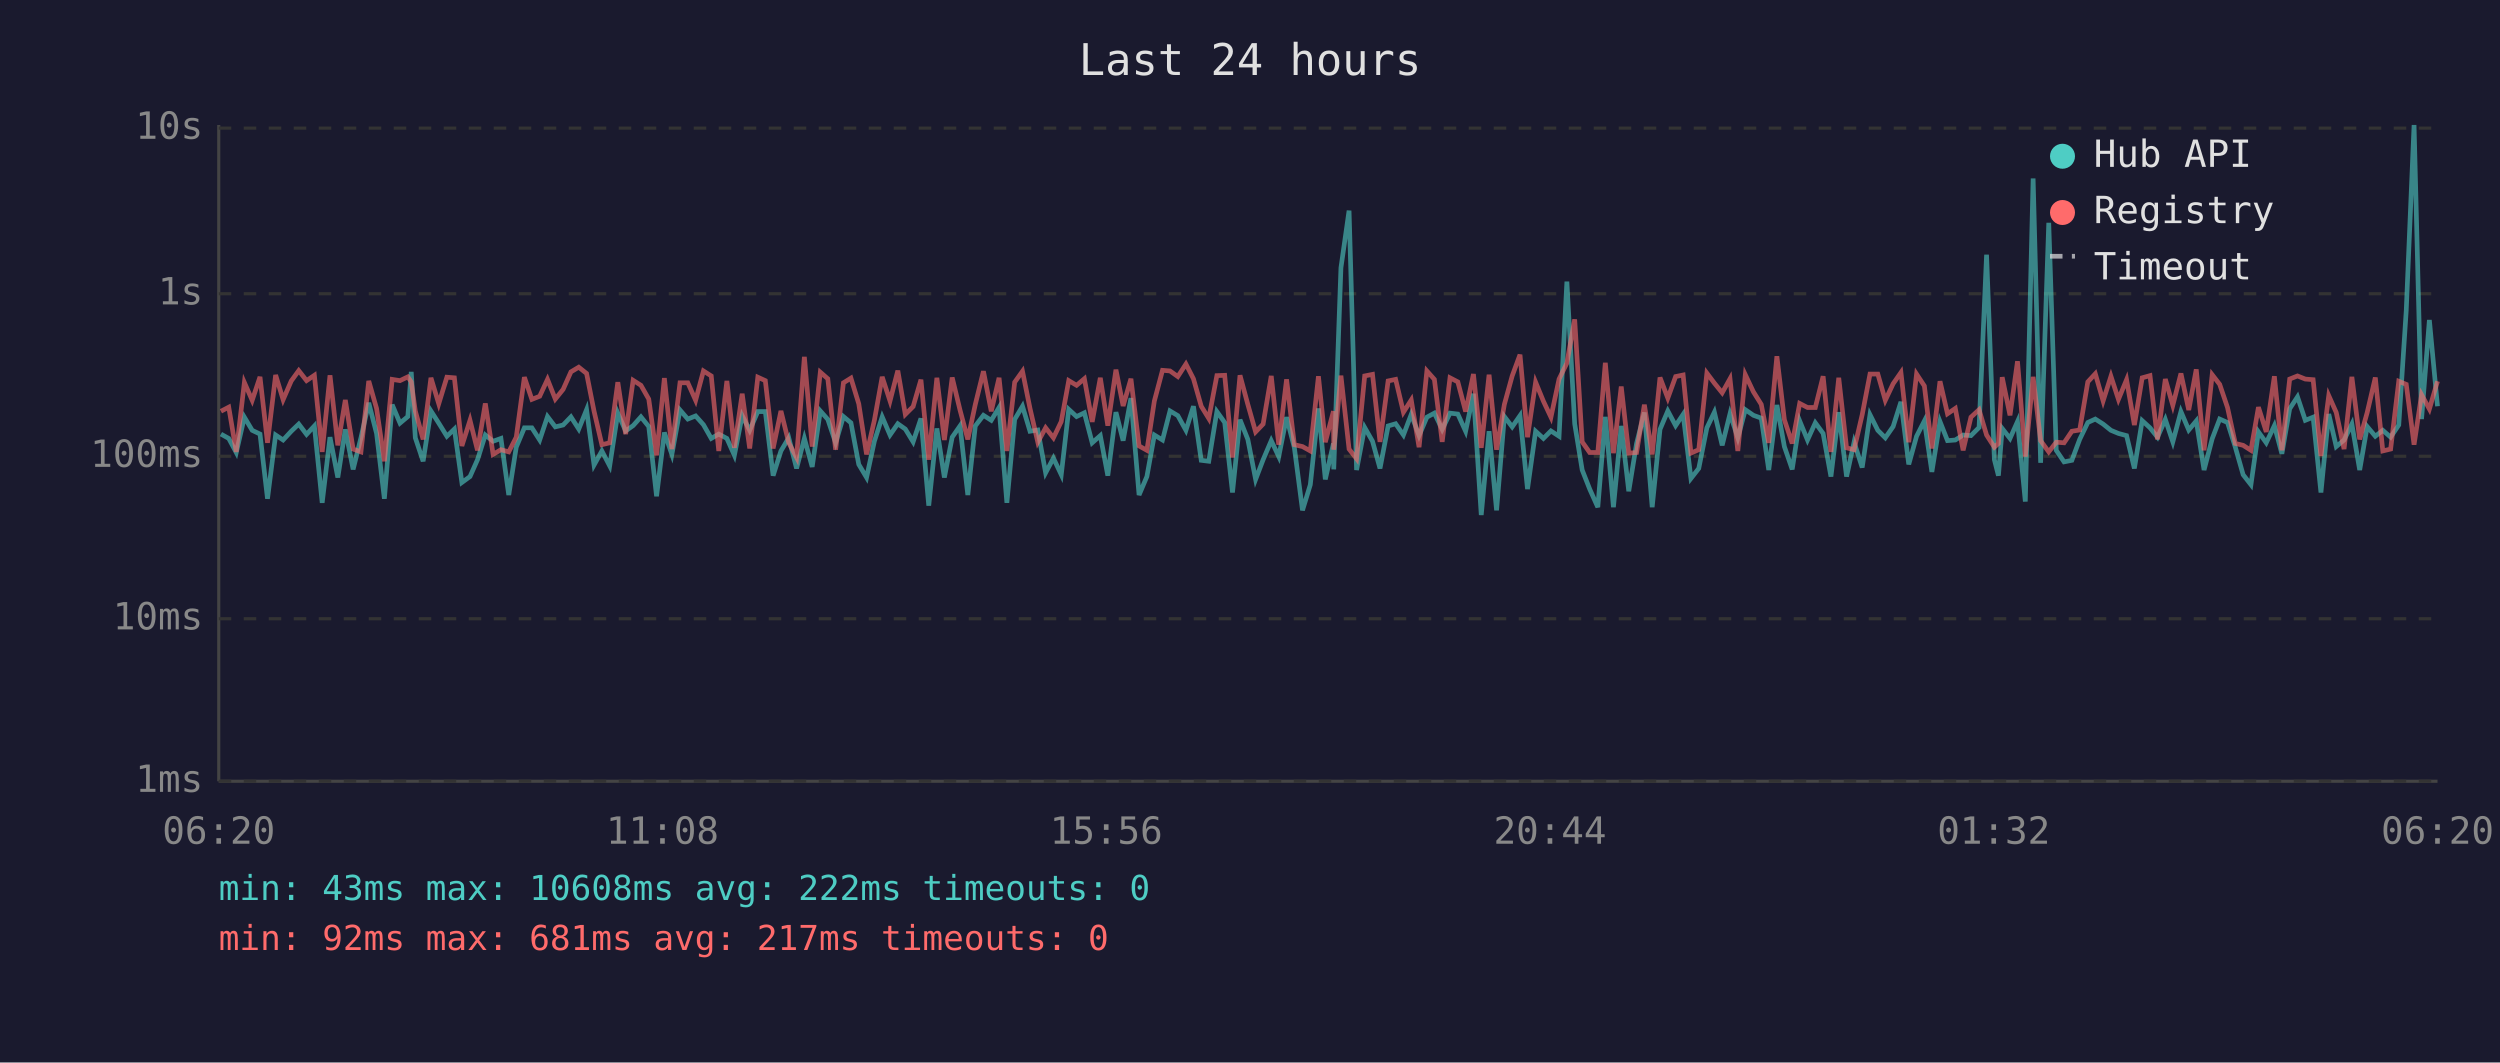
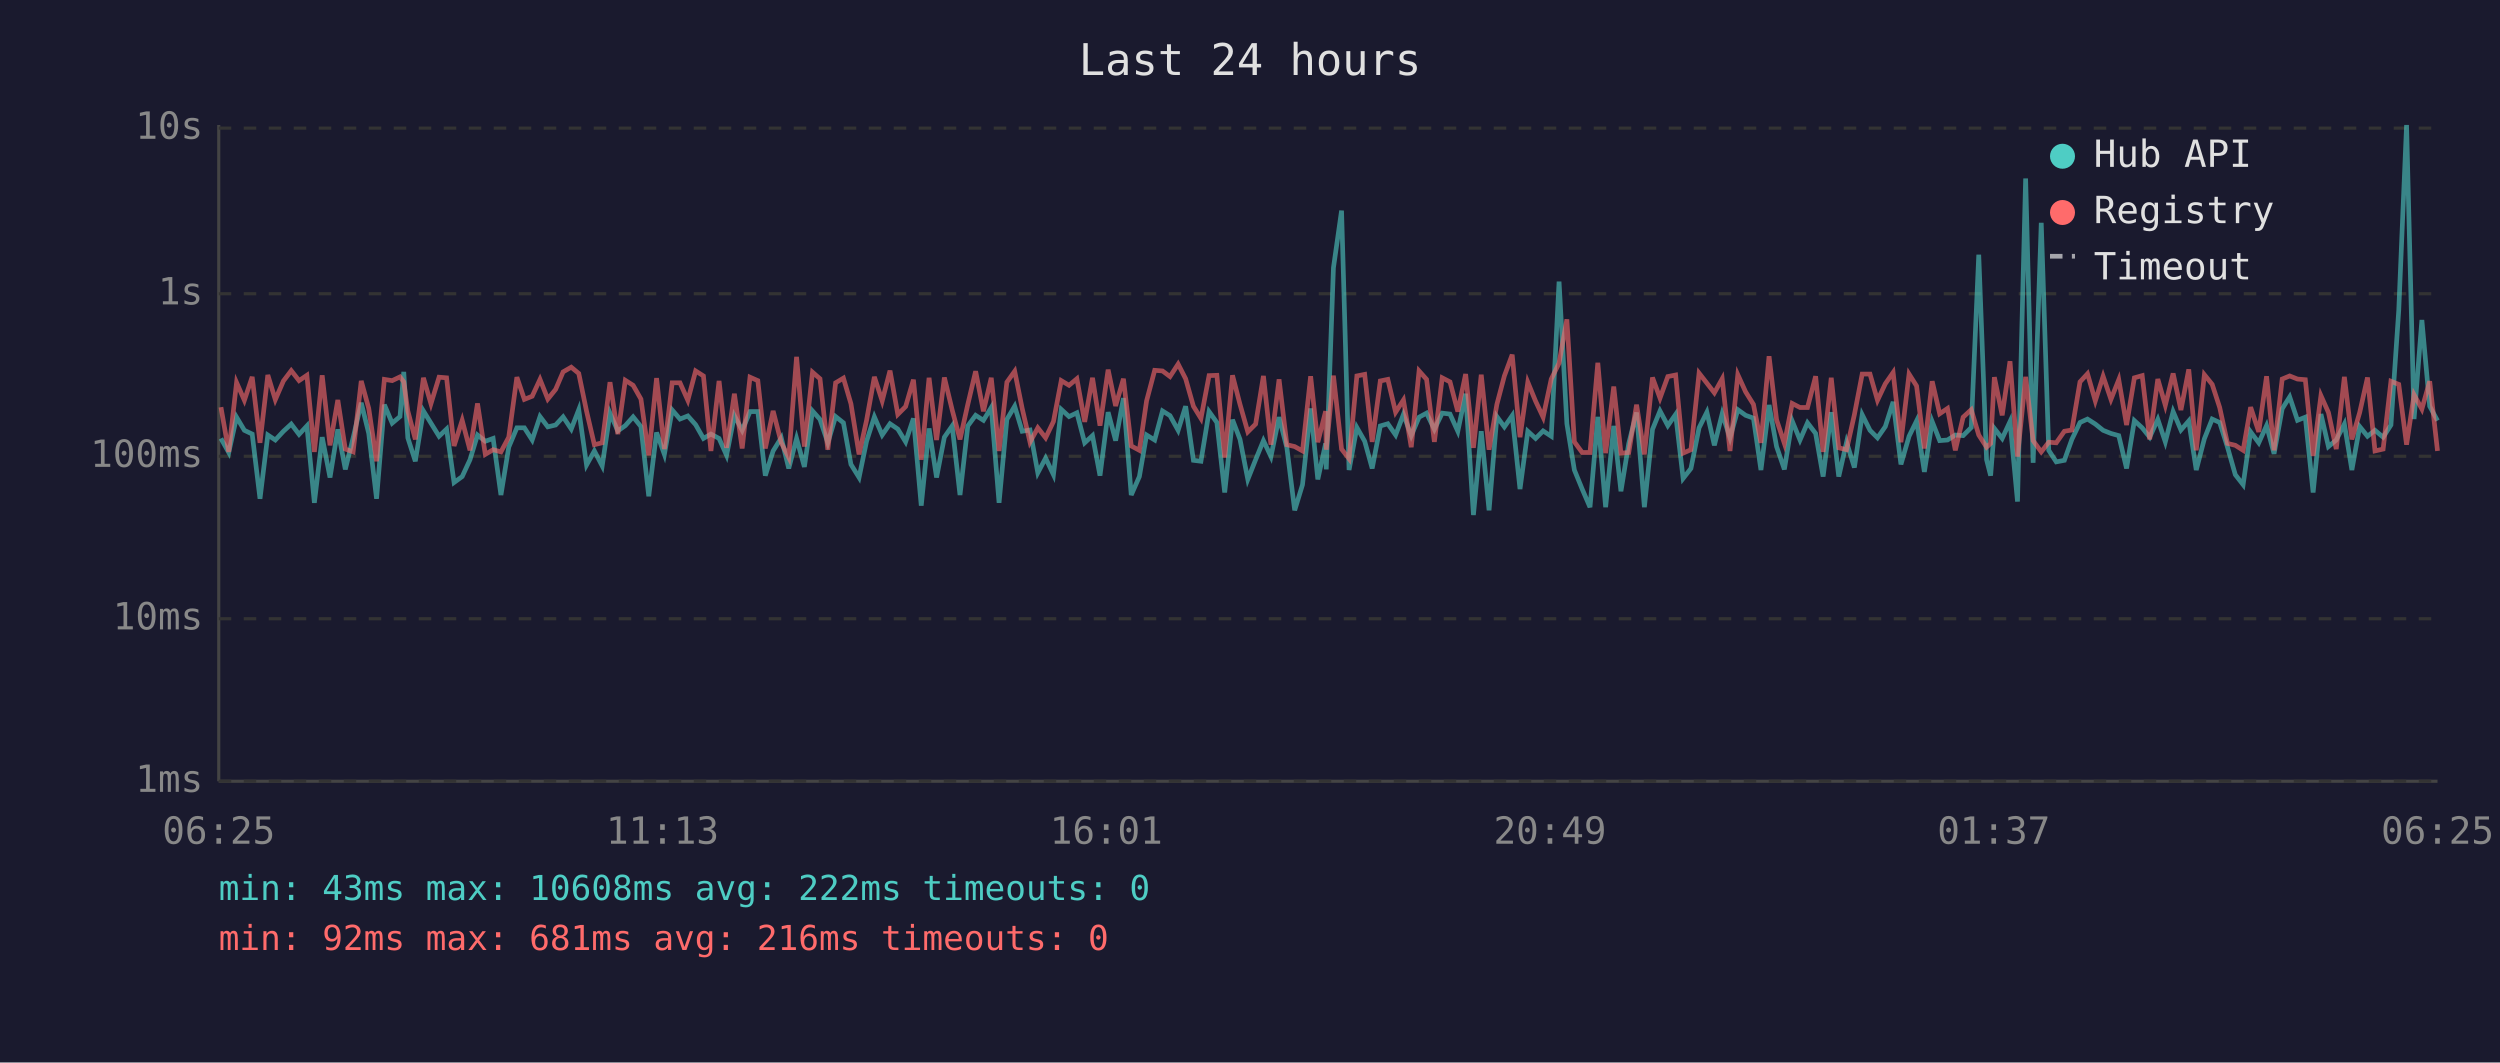
<svg xmlns="http://www.w3.org/2000/svg" viewBox="0 0 800 340" font-family="monospace" font-size="12">
  <rect width="800" height="340" fill="#1a1a2e" />
  <text x="400" y="24" fill="#e0e0e0" font-size="14" text-anchor="middle">Last 24 hours</text>
  <line x1="70" y1="40" x2="70" y2="250" stroke="#444" stroke-width="1" />
  <line x1="70" y1="250" x2="780" y2="250" stroke="#444" stroke-width="1" />
  <line x1="70" y1="250" x2="780" y2="250" stroke="#333" stroke-width="1" stroke-dasharray="4" />
  <text x="65" y="250" fill="#888" text-anchor="end" dominant-baseline="middle">1ms</text>
  <line x1="70" y1="198" x2="780" y2="198" stroke="#333" stroke-width="1" stroke-dasharray="4" />
  <text x="65" y="198" fill="#888" text-anchor="end" dominant-baseline="middle">10ms</text>
  <line x1="70" y1="146" x2="780" y2="146" stroke="#333" stroke-width="1" stroke-dasharray="4" />
  <text x="65" y="146" fill="#888" text-anchor="end" dominant-baseline="middle">100ms</text>
  <line x1="70" y1="94" x2="780" y2="94" stroke="#333" stroke-width="1" stroke-dasharray="4" />
  <text x="65" y="94" fill="#888" text-anchor="end" dominant-baseline="middle">1s</text>
  <line x1="70" y1="41" x2="780" y2="41" stroke="#333" stroke-width="1" stroke-dasharray="4" />
  <text x="65" y="41" fill="#888" text-anchor="end" dominant-baseline="middle">10s</text>
-   <text x="70" y="270" fill="#888" text-anchor="middle">06:20</text>
-   <text x="212" y="270" fill="#888" text-anchor="middle">11:08</text>
-   <text x="354" y="270" fill="#888" text-anchor="middle">15:56</text>
-   <text x="496" y="270" fill="#888" text-anchor="middle">20:44</text>
-   <text x="638" y="270" fill="#888" text-anchor="middle">01:32</text>
-   <text x="780" y="270" fill="#888" text-anchor="middle">06:20</text>
-   <polyline points="70.7,138.9 73.2,140.3 75.6,144.8 78.2,133.5 80.7,137.7 83.2,138.9 85.6,159.6 88.2,139.2 90.6,140.8 93.2,138.0 95.6,135.7 98.1,139.0 100.6,136.3 103.1,160.9 105.6,139.9 108.1,152.8 110.5,137.4 113.0,150.2 115.5,140.1 118.0,128.9 120.5,138.7 123.0,159.6 125.5,129.5 128.0,135.4 130.5,133.3 131.6,119.0 132.9,140.1 135.4,147.6 137.9,131.5 140.4,135.4 143.0,139.6 145.4,137.3 147.8,154.4 150.4,152.5 152.8,147.1 155.3,139.2 157.8,141.2 160.3,140.3 162.8,158.4 165.2,143.1 167.8,136.9 170.2,136.9 172.7,140.8 175.2,133.3 177.7,136.6 180.2,136.0 182.7,133.4 185.2,137.3 187.7,131.1 190.1,148.8 192.6,144.3 195.1,149.1 197.7,132.2 200.2,137.9 202.6,136.2 205.1,133.4 207.6,136.5 210.1,158.8 212.6,138.4 215.0,145.4 217.6,131.2 220.1,134.1 222.6,133.1 225.1,135.9 227.6,140.3 230.0,138.9 232.6,140.3 235.0,145.7 237.5,133.0 239.9,137.7 242.5,131.7 244.9,131.7 247.4,152.2 249.9,144.3 252.4,140.1 254.9,149.9 257.4,140.3 259.9,149.4 262.5,131.5 264.9,134.2 267.4,141.7 269.9,133.3 272.3,135.3 274.8,148.6 277.3,152.8 279.8,141.2 282.3,133.4 284.8,139.2 287.3,135.6 289.7,137.3 292.2,141.4 294.7,133.9 297.2,161.8 299.8,137.1 302.2,152.8 304.7,139.9 307.2,136.3 309.7,158.4 312.1,136.3 314.7,132.9 317.2,134.5 319.7,130.4 322.2,160.9 324.7,134.2 327.2,130.0 329.6,138.0 332.1,137.6 334.6,151.3 337.1,146.6 339.6,151.9 342.0,131.0 344.5,133.3 347.0,132.1 349.5,141.7 352.1,139.4 354.5,152.2 357.1,131.9 359.4,141.0 361.9,127.4 364.5,158.4 367.0,152.5 369.4,139.2 372.0,140.8 374.4,131.5 376.9,133.0 379.5,137.7 381.9,130.0 384.4,147.3 386.8,147.6 389.4,131.7 391.9,135.2 394.4,157.6 396.8,134.3 399.3,140.6 401.8,153.4 404.2,147.1 406.8,141.0 409.2,146.1 411.7,133.5 414.2,143.3 416.8,163.3 419.3,155.1 421.9,130.7 424.1,153.4 426.7,141.9 426.8,150.2 429.1,85.7 431.7,67.4 434.1,150.4 436.7,136.8 439.2,141.2 441.6,149.9 444.2,136.3 446.6,135.6 449.1,139.2 451.6,132.6 454.1,139.4 456.6,133.5 459.0,132.2 461.5,137.4 464.0,132.2 466.5,132.5 469.0,138.0 471.5,126.0 474.0,164.8 476.5,138.0 478.9,163.3 481.4,133.3 483.9,136.6 486.4,133.0 488.8,156.5 491.4,138.0 493.9,140.3 496.3,137.9 498.9,139.6 501.4,90.1 503.9,135.6 506.3,150.4 508.7,156.5 511.3,162.3 513.7,133.4 516.3,162.3 518.8,136.3 521.2,157.2 523.7,141.9 526.2,132.0 528.7,162.3 531.2,137.4 533.7,131.5 536.2,136.2 538.6,132.6 541.1,153.1 543.6,149.9 546.2,136.9 548.6,131.9 551.1,142.5 553.6,132.4 556.1,140.1 558.5,131.1 561.1,132.9 563.6,133.8 566.0,150.4 568.6,129.6 571.0,142.9 573.5,150.2 575.9,134.7 578.4,140.8 580.9,135.3 583.4,138.7 585.9,152.5 588.4,131.9 590.9,152.5 593.3,141.5 595.9,149.6 598.4,132.7 600.9,137.7 603.3,140.1 605.8,136.5 608.3,128.6 610.8,148.6 613.3,139.6 615.8,134.7 618.2,151.0 620.8,134.9 623.2,141.0 625.7,140.8 628.2,139.2 630.7,139.4 633.3,136.8 635.7,81.5 638.2,147.1 639.5,152.2 640.7,137.1 643.2,140.3 645.6,134.9 648.1,160.5 650.6,57.1 653.0,148.1 655.6,71.3 658.0,144.1 660.5,147.8 663.0,147.3 665.5,140.6 668.1,135.2 670.5,134.1 673.0,135.7 675.5,137.7 677.9,138.7 680.5,139.4 683.0,149.9 685.5,134.6 688.0,136.9 690.4,139.9 692.9,134.2 695.3,141.4 697.9,131.7 700.4,137.6 702.8,134.7 705.3,150.4 707.9,140.4 710.3,134.1 712.8,135.2 715.3,143.1 717.8,151.9 720.3,155.1 722.7,138.2 725.2,141.7 727.8,136.2 730.2,145.2 732.7,130.8 735.2,127.0 737.7,134.5 740.2,133.5 742.7,157.6 745.2,132.5 747.6,142.9 750.1,140.8 752.6,135.7 755.1,150.4 757.5,136.5 760.1,139.6 762.5,137.7 765.0,139.9 767.6,136.0 770.0,99.3 772.5,40.0 774.9,134.1 777.4,102.4 780.0,130.0" fill="none" stroke="#4ecdc4" stroke-width="1.5" opacity="0.6" />
-   <polyline points="70.7,131.6 73.2,130.3 75.6,144.6 78.2,122.4 80.7,128.1 83.2,120.6 85.6,141.7 88.2,120.0 90.6,127.9 93.2,121.9 95.6,118.6 98.1,121.8 100.6,120.1 103.1,144.6 105.6,120.1 108.1,142.5 110.5,128.0 113.0,143.7 115.5,144.6 118.0,121.9 120.5,130.7 123.0,147.6 125.5,121.4 128.0,121.8 130.5,120.6 131.6,122.2 132.9,131.5 135.4,140.6 137.9,120.9 140.4,129.2 143.0,120.7 145.4,120.9 147.8,142.7 150.4,134.5 152.8,144.1 155.3,129.1 157.8,145.4 160.3,143.9 162.8,144.6 165.2,139.9 167.8,120.7 170.2,127.8 172.7,126.8 175.2,121.4 177.7,127.7 180.2,124.6 182.7,119.0 185.2,117.5 187.7,119.5 190.1,131.6 192.6,142.3 195.1,141.7 197.7,122.3 200.2,138.9 202.6,121.7 205.1,123.3 207.6,127.7 210.1,145.7 212.6,121.0 215.0,143.7 217.6,122.5 220.1,122.5 222.6,128.1 225.1,118.7 227.6,120.3 230.0,144.3 232.6,121.9 235.0,143.3 237.5,126.0 239.9,143.5 242.5,120.7 244.9,121.8 247.4,143.5 249.9,131.5 252.4,141.7 254.9,146.4 257.4,114.2 259.9,142.9 262.5,119.1 264.9,121.2 267.4,143.9 269.9,122.5 272.3,121.0 274.8,129.2 277.3,145.4 279.8,134.5 282.3,120.6 284.8,128.3 287.3,118.6 289.7,132.6 292.2,130.1 294.7,121.5 297.2,147.1 299.8,120.9 302.2,140.8 304.7,120.8 307.2,131.2 309.7,140.6 312.1,129.4 314.7,118.8 317.2,131.6 319.7,120.9 322.2,144.3 324.7,122.3 327.2,118.8 329.6,130.7 332.1,141.5 334.6,136.9 337.1,140.1 339.6,134.9 342.0,121.8 344.5,123.3 347.0,121.2 349.5,135.0 352.1,120.9 354.5,136.2 357.1,118.3 359.4,129.9 361.9,121.2 364.5,142.7 367.0,144.1 369.4,128.3 372.0,118.5 374.4,118.7 376.9,120.5 379.5,116.5 381.9,121.2 384.4,130.0 386.8,133.9 389.4,120.2 391.9,120.1 394.4,146.4 396.8,120.1 399.3,129.4 401.8,138.2 404.2,135.7 406.8,120.3 409.2,142.3 411.7,121.4 414.2,142.3 416.8,142.9 419.3,144.3 421.9,120.4 424.1,141.5 426.7,131.6 426.8,143.9 429.1,120.2 431.7,143.7 434.1,146.8 436.7,120.3 439.2,119.8 441.6,141.4 444.2,121.9 446.6,121.4 449.1,131.9 451.6,128.0 454.1,143.1 456.6,118.7 459.0,121.4 461.5,141.4 464.0,120.9 466.5,122.2 469.0,131.7 471.5,119.7 474.0,143.3 476.5,119.9 478.9,143.9 481.4,129.4 483.9,120.3 486.4,113.5 488.8,139.9 491.4,122.3 493.9,128.4 496.3,133.5 498.9,121.3 501.4,116.2 503.9,102.2 506.3,141.4 508.7,144.8 511.3,144.8 513.7,116.1 516.3,145.0 518.8,123.7 521.2,145.0 523.7,144.8 526.2,129.5 528.7,145.4 531.2,120.8 533.7,127.4 536.2,120.5 538.6,120.0 541.1,145.0 543.6,143.9 546.2,119.4 548.6,122.6 551.1,125.7 553.6,121.2 556.1,144.3 558.5,119.9 561.1,125.4 563.6,129.4 566.0,141.7 568.6,114.0 571.0,134.3 573.5,141.9 575.9,129.1 578.4,130.4 580.9,130.4 583.4,120.4 585.9,144.6 588.4,120.9 590.9,143.3 593.3,143.9 595.9,132.7 598.4,119.7 600.9,119.7 603.3,128.1 605.8,122.8 608.3,119.2 610.8,141.5 613.3,119.7 615.8,123.5 618.2,143.5 620.8,122.0 623.2,132.4 625.7,130.7 628.2,144.1 630.7,133.5 633.3,131.1 635.7,139.2 638.2,143.1 639.5,141.9 640.7,120.7 643.2,132.9 645.6,115.6 648.1,146.1 650.6,120.6 653.0,141.0 655.6,144.6 658.0,141.5 660.5,141.7 663.0,138.0 665.5,137.6 668.1,122.2 670.5,119.6 673.0,128.3 675.5,120.4 677.9,127.8 680.5,121.5 683.0,136.0 685.5,120.9 688.0,120.2 690.4,140.6 692.9,121.3 695.3,129.7 697.9,119.5 700.4,131.2 702.8,118.2 705.3,144.1 707.9,119.9 710.3,123.0 712.8,130.4 715.3,141.9 717.8,142.5 720.3,144.1 722.7,130.3 725.2,138.2 727.8,120.4 730.2,144.1 732.7,121.3 735.2,120.3 737.7,121.3 740.2,121.5 742.7,145.9 745.2,126.6 747.6,132.0 750.1,143.7 752.6,120.6 755.1,140.6 757.5,132.0 760.1,120.8 762.5,144.3 765.0,143.7 767.6,122.0 770.0,123.0 772.5,142.3 774.9,126.3 777.4,130.9 780.0,122.0" fill="none" stroke="#ff6b6b" stroke-width="1.5" opacity="0.6" />
+   <text x="70" y="270" fill="#888" text-anchor="middle">06:25</text>
+   <text x="212" y="270" fill="#888" text-anchor="middle">11:13</text>
+   <text x="354" y="270" fill="#888" text-anchor="middle">16:01</text>
+   <text x="496" y="270" fill="#888" text-anchor="middle">20:49</text>
+   <text x="638" y="270" fill="#888" text-anchor="middle">01:37</text>
+   <text x="780" y="270" fill="#888" text-anchor="middle">06:25</text>
+   <polyline points="70.7,140.3 73.2,144.8 75.7,133.5 78.2,137.7 80.7,138.9 83.2,159.6 85.7,139.2 88.1,140.8 90.7,138.0 93.2,135.7 95.7,139.0 98.2,136.3 100.6,160.9 103.1,139.9 105.6,152.8 108.1,137.4 110.5,150.2 113.0,140.1 115.6,128.9 118.0,138.7 120.5,159.6 123.0,129.5 125.5,135.4 128.0,133.3 129.2,119.0 130.5,140.1 132.9,147.6 135.5,131.5 137.9,135.4 140.5,139.6 142.9,137.3 145.3,154.4 147.9,152.5 150.4,147.1 152.8,139.2 155.3,141.2 157.8,140.3 160.3,158.4 162.8,143.1 165.4,136.9 167.8,136.9 170.3,140.8 172.8,133.3 175.3,136.6 177.8,136.0 180.2,133.4 182.8,137.3 185.2,131.1 187.7,148.8 190.2,144.3 192.7,149.1 195.2,132.2 197.7,137.9 200.1,136.2 202.6,133.4 205.1,136.5 207.6,158.8 210.1,138.4 212.6,145.4 215.1,131.2 217.6,134.1 220.1,133.1 222.6,135.9 225.1,140.3 227.5,138.9 230.1,140.3 232.5,145.7 235.0,133.0 237.5,137.7 240.0,131.7 242.5,131.7 244.9,152.2 247.4,144.3 250.0,140.1 252.4,149.9 254.9,140.3 257.4,149.4 260.0,131.5 262.4,134.2 264.9,141.7 267.4,133.3 269.9,135.3 272.3,148.6 274.9,152.8 277.3,141.2 279.8,133.4 282.3,139.2 284.8,135.6 287.3,137.3 289.8,141.4 292.3,133.9 294.8,161.8 297.3,137.1 299.7,152.8 302.2,139.9 304.7,136.3 307.2,158.4 309.7,136.3 312.2,132.9 314.7,134.5 317.2,130.4 319.7,160.9 322.2,134.2 324.7,130.0 327.1,138.0 329.6,137.6 332.1,151.3 334.6,146.6 337.1,151.9 339.6,131.0 342.1,133.3 344.6,132.1 347.1,141.7 349.6,139.4 352.0,152.2 354.6,131.9 357.0,141.0 359.5,127.4 362.0,158.4 364.6,152.5 366.9,139.2 369.5,140.8 372.0,131.5 374.4,133.0 377.0,137.7 379.4,130.0 381.9,147.3 384.3,147.6 386.9,131.7 389.4,135.2 391.9,157.6 394.4,134.3 396.8,140.6 399.3,153.4 401.8,147.1 404.3,141.0 406.7,146.1 409.3,133.5 411.8,143.3 414.3,163.3 416.8,155.1 419.4,130.7 421.7,153.4 424.2,141.9 424.4,150.2 426.7,85.7 429.3,67.4 431.7,150.4 434.2,136.8 436.7,141.2 439.1,149.9 441.7,136.3 444.1,135.6 446.6,139.2 449.1,132.6 451.6,139.4 454.1,133.5 456.5,132.2 459.0,137.4 461.5,132.2 464.0,132.5 466.5,138.0 469.0,126.0 471.5,164.8 474.0,138.0 476.5,163.3 479.0,133.3 481.4,136.6 483.9,133.0 486.4,156.5 488.9,138.0 491.4,140.3 493.8,137.9 496.4,139.6 498.9,90.1 501.4,135.6 503.8,150.4 506.3,156.5 508.8,162.3 511.3,133.4 513.8,162.3 516.4,136.3 518.7,157.2 521.2,141.9 523.7,132.0 526.2,162.3 528.8,137.4 531.2,131.5 533.7,136.2 536.2,132.6 538.6,153.1 541.1,149.9 543.7,136.9 546.2,131.9 548.6,142.5 551.1,132.4 553.6,140.1 556.1,131.1 558.6,132.9 561.1,133.8 563.5,150.4 566.1,129.6 568.5,142.9 571.0,150.2 573.5,134.7 576.0,140.8 578.4,135.3 581.0,138.7 583.4,152.5 586.0,131.9 588.4,152.5 590.9,141.5 593.4,149.6 595.9,132.7 598.4,137.7 600.8,140.1 603.3,136.5 605.8,128.6 608.3,148.6 610.9,139.6 613.3,134.7 615.8,151.0 618.3,134.9 620.7,141.0 623.2,140.8 625.7,139.2 628.2,139.4 630.8,136.8 633.2,81.5 635.7,147.1 637.0,152.2 638.2,137.1 640.7,140.3 643.2,134.9 645.6,160.5 648.2,57.1 650.6,148.1 653.2,71.3 655.6,144.1 658.0,147.8 660.6,147.3 663.0,140.6 665.6,135.2 668.0,134.1 670.5,135.7 673.0,137.7 675.5,138.7 678.0,139.4 680.5,149.9 683.0,134.6 685.5,136.9 687.9,139.9 690.5,134.2 692.9,141.4 695.4,131.7 697.9,137.6 700.4,134.7 702.8,150.4 705.4,140.4 707.9,134.1 710.3,135.2 712.8,143.1 715.3,151.9 717.8,155.1 720.2,138.2 722.8,141.7 725.3,136.2 727.7,145.2 730.3,130.8 732.7,127.0 735.2,134.5 737.7,133.5 740.2,157.6 742.7,132.5 745.1,142.9 747.6,140.8 750.2,135.7 752.6,150.4 755.1,136.5 757.6,139.6 760.0,137.7 762.6,139.9 765.1,136.0 767.6,99.3 770.1,40.0 772.5,134.1 775.0,102.4 777.5,130.0 780.0,134.6" fill="none" stroke="#4ecdc4" stroke-width="1.5" opacity="0.6" />
+   <polyline points="70.7,130.3 73.2,144.6 75.7,122.4 78.2,128.1 80.7,120.6 83.2,141.7 85.7,120.0 88.1,127.9 90.7,121.9 93.2,118.6 95.7,121.8 98.2,120.1 100.6,144.6 103.1,120.1 105.6,142.5 108.1,128.0 110.5,143.7 113.0,144.6 115.6,121.9 118.0,130.7 120.5,147.6 123.0,121.4 125.5,121.8 128.0,120.6 129.2,122.2 130.5,131.5 132.9,140.6 135.5,120.9 137.9,129.2 140.5,120.7 142.9,120.9 145.3,142.7 147.9,134.5 150.4,144.1 152.8,129.1 155.3,145.4 157.8,143.9 160.3,144.6 162.8,139.9 165.4,120.7 167.8,127.8 170.3,126.8 172.8,121.4 175.3,127.7 177.8,124.6 180.2,119.0 182.8,117.5 185.2,119.5 187.7,131.6 190.2,142.3 192.7,141.7 195.2,122.3 197.7,138.9 200.1,121.7 202.6,123.3 205.1,127.7 207.6,145.7 210.1,121.0 212.6,143.7 215.1,122.5 217.6,122.5 220.1,128.1 222.6,118.7 225.1,120.3 227.5,144.3 230.1,121.9 232.5,143.3 235.0,126.0 237.5,143.5 240.0,120.7 242.5,121.8 244.9,143.5 247.4,131.5 250.0,141.7 252.4,146.4 254.9,114.2 257.4,142.9 260.0,119.1 262.4,121.2 264.9,143.9 267.4,122.5 269.9,121.0 272.3,129.2 274.9,145.4 277.3,134.5 279.8,120.6 282.3,128.3 284.8,118.6 287.3,132.6 289.8,130.1 292.3,121.5 294.8,147.1 297.3,120.9 299.7,140.8 302.2,120.8 304.7,131.2 307.2,140.6 309.7,129.4 312.2,118.8 314.7,131.6 317.2,120.9 319.7,144.3 322.2,122.3 324.7,118.8 327.1,130.7 329.6,141.5 332.1,136.9 334.6,140.1 337.1,134.9 339.6,121.8 342.1,123.3 344.6,121.2 347.1,135.0 349.6,120.9 352.0,136.2 354.6,118.3 357.0,129.9 359.5,121.2 362.0,142.7 364.6,144.1 366.9,128.3 369.5,118.5 372.0,118.7 374.4,120.5 377.0,116.5 379.4,121.2 381.9,130.0 384.3,133.9 386.9,120.2 389.4,120.1 391.9,146.4 394.4,120.1 396.8,129.4 399.3,138.2 401.8,135.7 404.3,120.3 406.7,142.3 409.3,121.4 411.8,142.3 414.3,142.9 416.8,144.3 419.4,120.4 421.7,141.5 424.2,131.6 424.4,143.9 426.7,120.2 429.3,143.7 431.7,146.8 434.2,120.3 436.7,119.8 439.1,141.4 441.7,121.9 444.1,121.4 446.6,131.9 449.1,128.0 451.6,143.1 454.1,118.7 456.5,121.4 459.0,141.4 461.5,120.9 464.0,122.2 466.5,131.7 469.0,119.7 471.5,143.3 474.0,119.9 476.5,143.9 479.0,129.4 481.4,120.3 483.9,113.5 486.4,139.9 488.9,122.3 491.4,128.4 493.8,133.5 496.4,121.3 498.9,116.2 501.4,102.2 503.8,141.4 506.3,144.8 508.8,144.8 511.3,116.1 513.8,145.0 516.4,123.7 518.7,145.0 521.2,144.8 523.7,129.5 526.2,145.4 528.8,120.8 531.2,127.4 533.7,120.5 536.2,120.0 538.6,145.0 541.1,143.9 543.7,119.4 546.2,122.6 548.6,125.7 551.1,121.2 553.6,144.3 556.1,119.9 558.6,125.4 561.1,129.4 563.5,141.7 566.1,114.0 568.5,134.3 571.0,141.9 573.5,129.1 576.0,130.4 578.4,130.4 581.0,120.4 583.4,144.6 586.0,120.9 588.4,143.3 590.9,143.9 593.4,132.7 595.9,119.7 598.4,119.7 600.8,128.1 603.3,122.8 605.8,119.2 608.3,141.5 610.9,119.7 613.3,123.5 615.8,143.5 618.3,122.0 620.7,132.4 623.2,130.7 625.7,144.1 628.2,133.5 630.8,131.1 633.2,139.2 635.7,143.1 637.0,141.9 638.2,120.7 640.7,132.9 643.2,115.6 645.6,146.1 648.2,120.6 650.6,141.0 653.2,144.6 655.6,141.5 658.0,141.7 660.6,138.0 663.0,137.6 665.6,122.2 668.0,119.6 670.5,128.3 673.0,120.4 675.5,127.8 678.0,121.5 680.5,136.0 683.0,120.9 685.5,120.2 687.9,140.6 690.5,121.3 692.9,129.7 695.4,119.5 697.9,131.2 700.4,118.2 702.8,144.1 705.4,119.9 707.9,123.0 710.3,130.4 712.8,141.9 715.3,142.5 717.8,144.1 720.2,130.3 722.8,138.2 725.3,120.4 727.7,144.1 730.3,121.3 732.7,120.3 735.2,121.3 737.7,121.5 740.2,145.9 742.7,126.6 745.1,132.0 747.6,143.7 750.2,120.6 752.6,140.6 755.1,132.0 757.6,120.8 760.0,144.3 762.6,143.7 765.1,122.0 767.6,123.0 770.1,142.3 772.5,126.3 775.0,130.9 777.5,122.0 780.0,144.3" fill="none" stroke="#ff6b6b" stroke-width="1.5" opacity="0.6" />
  <circle cx="660" cy="50" r="4" fill="#4ecdc4" />
  <text x="670" y="50" fill="#e0e0e0" dominant-baseline="middle">Hub API</text>
  <circle cx="660" cy="68" r="4" fill="#ff6b6b" />
  <text x="670" y="68" fill="#e0e0e0" dominant-baseline="middle">Registry</text>
  <line x1="656" y1="82" x2="664" y2="82" stroke="#e0e0e0" stroke-width="1.5" stroke-dasharray="4,3" opacity="0.7" />
  <text x="670" y="86" fill="#e0e0e0" dominant-baseline="middle">Timeout</text>
  <text x="70" y="288" fill="#4ecdc4" font-size="11">min: 43ms  max: 10608ms  avg: 222ms  timeouts: 0</text>
-   <text x="70" y="304" fill="#ff6b6b" font-size="11">min: 92ms  max: 681ms  avg: 217ms  timeouts: 0</text>
+   <text x="70" y="304" fill="#ff6b6b" font-size="11">min: 92ms  max: 681ms  avg: 216ms  timeouts: 0</text>
</svg>
